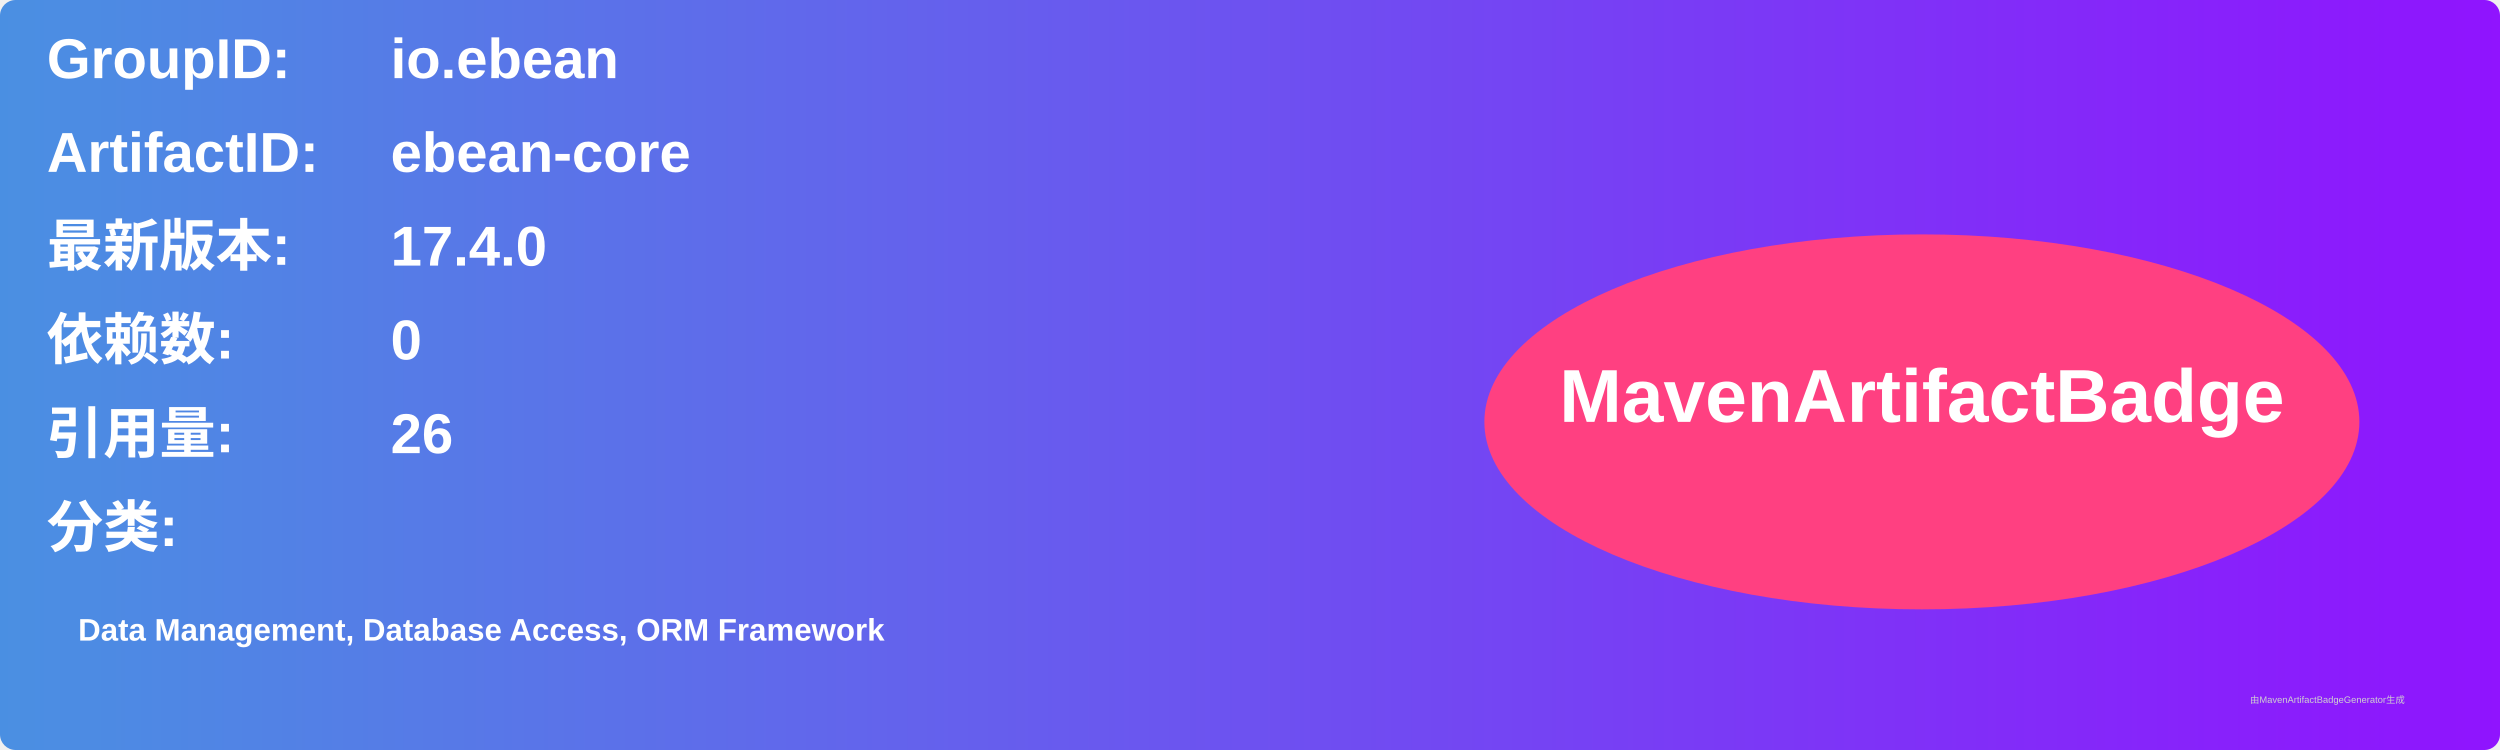
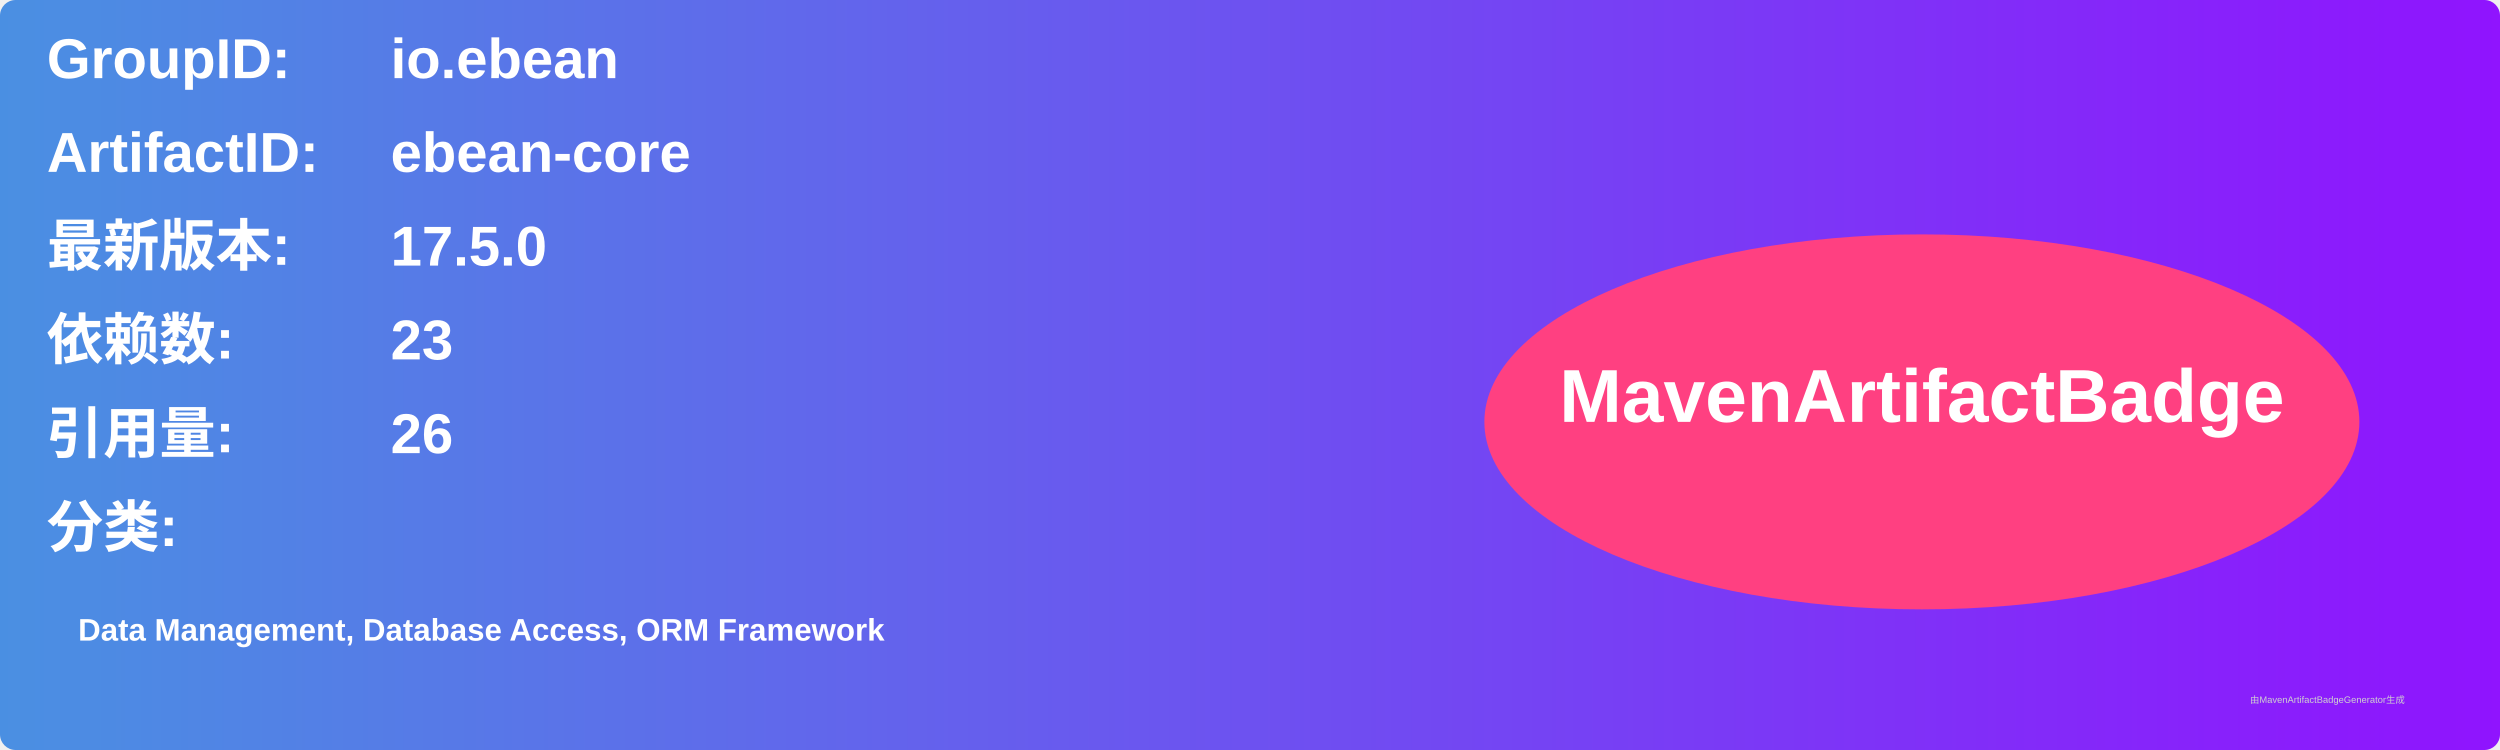
<svg xmlns="http://www.w3.org/2000/svg" width="800" height="240" viewBox="0 0 800 240">
  <linearGradient id="grad" x1="0%" y1="0%" x2="100%" y2="0%">
    <stop offset="0%" stop-color="#4a90e2" />
    <stop offset="100%" stop-color="#9013fe" />
  </linearGradient>
  <rect width="100%" height="100%" rx="5" ry="5" fill="url(#grad)" />
  <g transform="translate(15, 15)">
    <text x="0" y="10" font-family="Arial" font-size="18" fill="white" font-weight="bold" width="260">GroupID:</text>
    <text x="110" y="10" font-family="Arial" font-size="18" fill="white" font-weight="bold" width="460">io.ebean</text>
    <text x="0" y="40" font-family="Arial" font-size="18" fill="white" font-weight="bold" width="260">ArtifactID:</text>
    <text x="110" y="40" font-family="Arial" font-size="18" fill="white" font-weight="bold" width="460">ebean-core</text>
    <text x="0" y="70" font-family="Arial" font-size="18" fill="white" font-weight="bold">最新版本:</text>
    <text x="110" y="70" font-family="Arial" font-size="18" fill="white" font-weight="bold">
-       <tspan font-weight="bold">17.4.0</tspan>
+       <tspan font-weight="bold">17.5.0</tspan>
    </text>
    <text x="0" y="100" font-family="Arial" font-size="18" fill="white" font-weight="bold">依赖数: </text>
    <text x="110" y="100" font-family="Arial" font-size="18" fill="white">
-       <tspan font-weight="bold">0</tspan>
+       <tspan font-weight="bold">23</tspan>
    </text>
    <text x="0" y="130" font-family="Arial" font-size="18" fill="white" font-weight="bold">引用量: </text>
    <text x="110" y="130" font-family="Arial" font-size="18" fill="white">
      <tspan font-weight="bold">26</tspan>
    </text>
    <text x="0" y="160" font-family="Arial" font-size="18" fill="white" font-weight="bold">分类:</text>
    <text x="10" y="190" font-family="Arial" font-size="10" fill="white">
      <tspan font-weight="bold">Data Management, Database Access, ORM Framework</tspan>
    </text>
    <ellipse cx="600" cy="120" rx="140" ry="60" fill="#ff4081" />
    <text x="600" y="120" text-anchor="middle" font-family="Arial" font-size="24" fill="white" font-weight="bold">MavenArtifactBadge</text>
  </g>
  <text x="720" y="225" font-family="Arial" font-size="3" fill="#d0d0d0">由MavenArtifactBadgeGenerator生成</text>
</svg>
